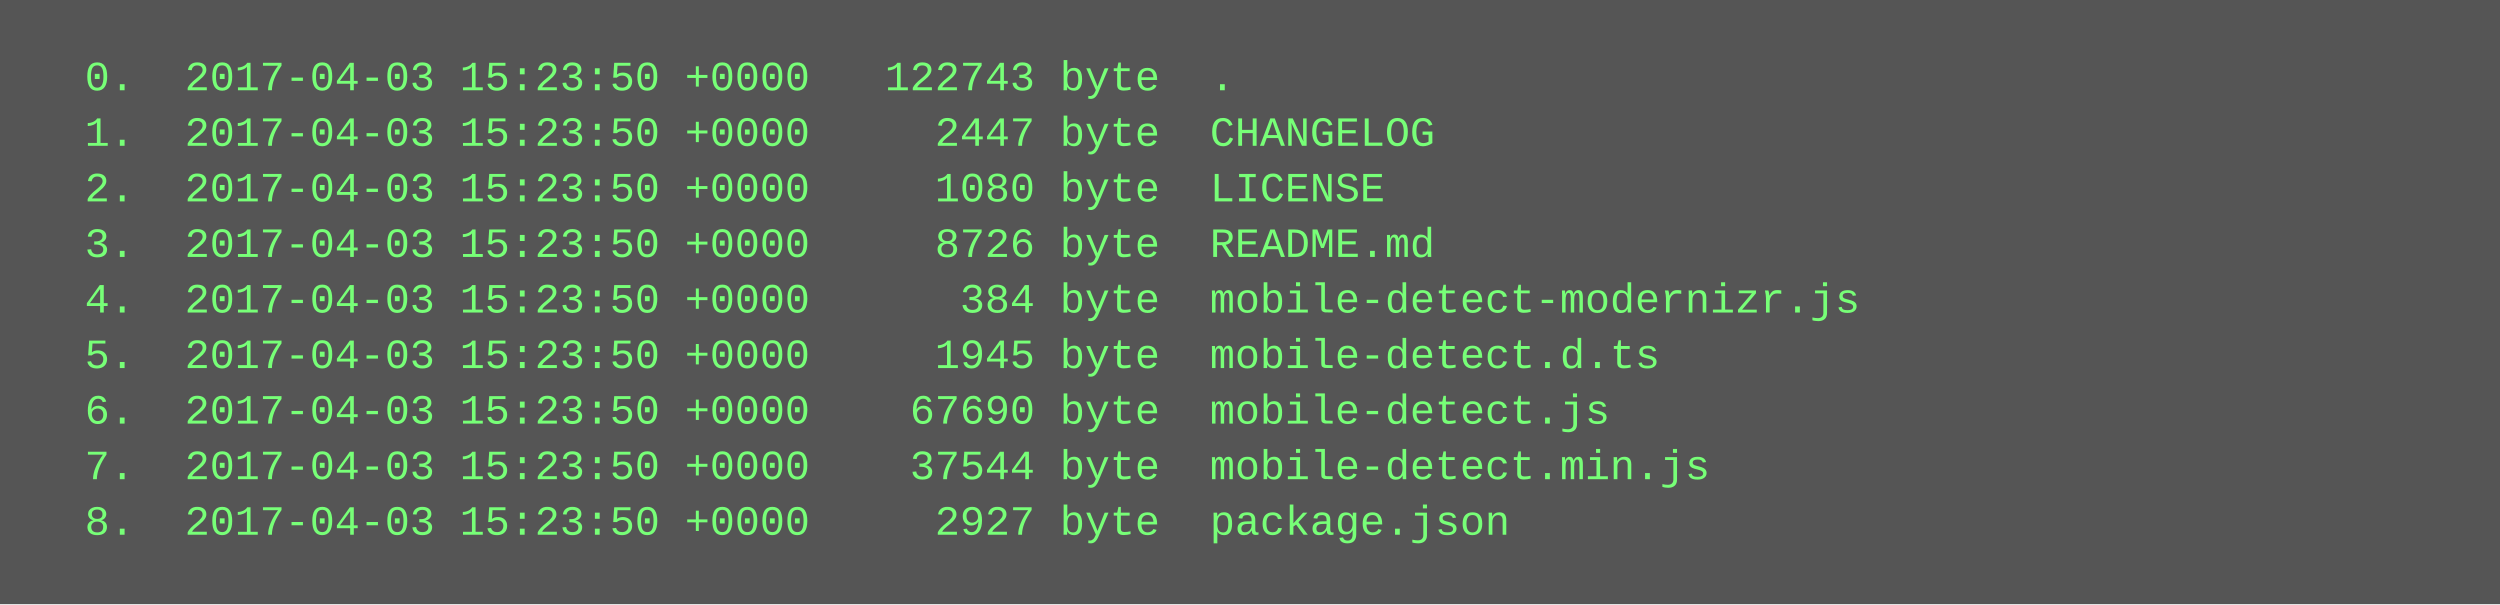
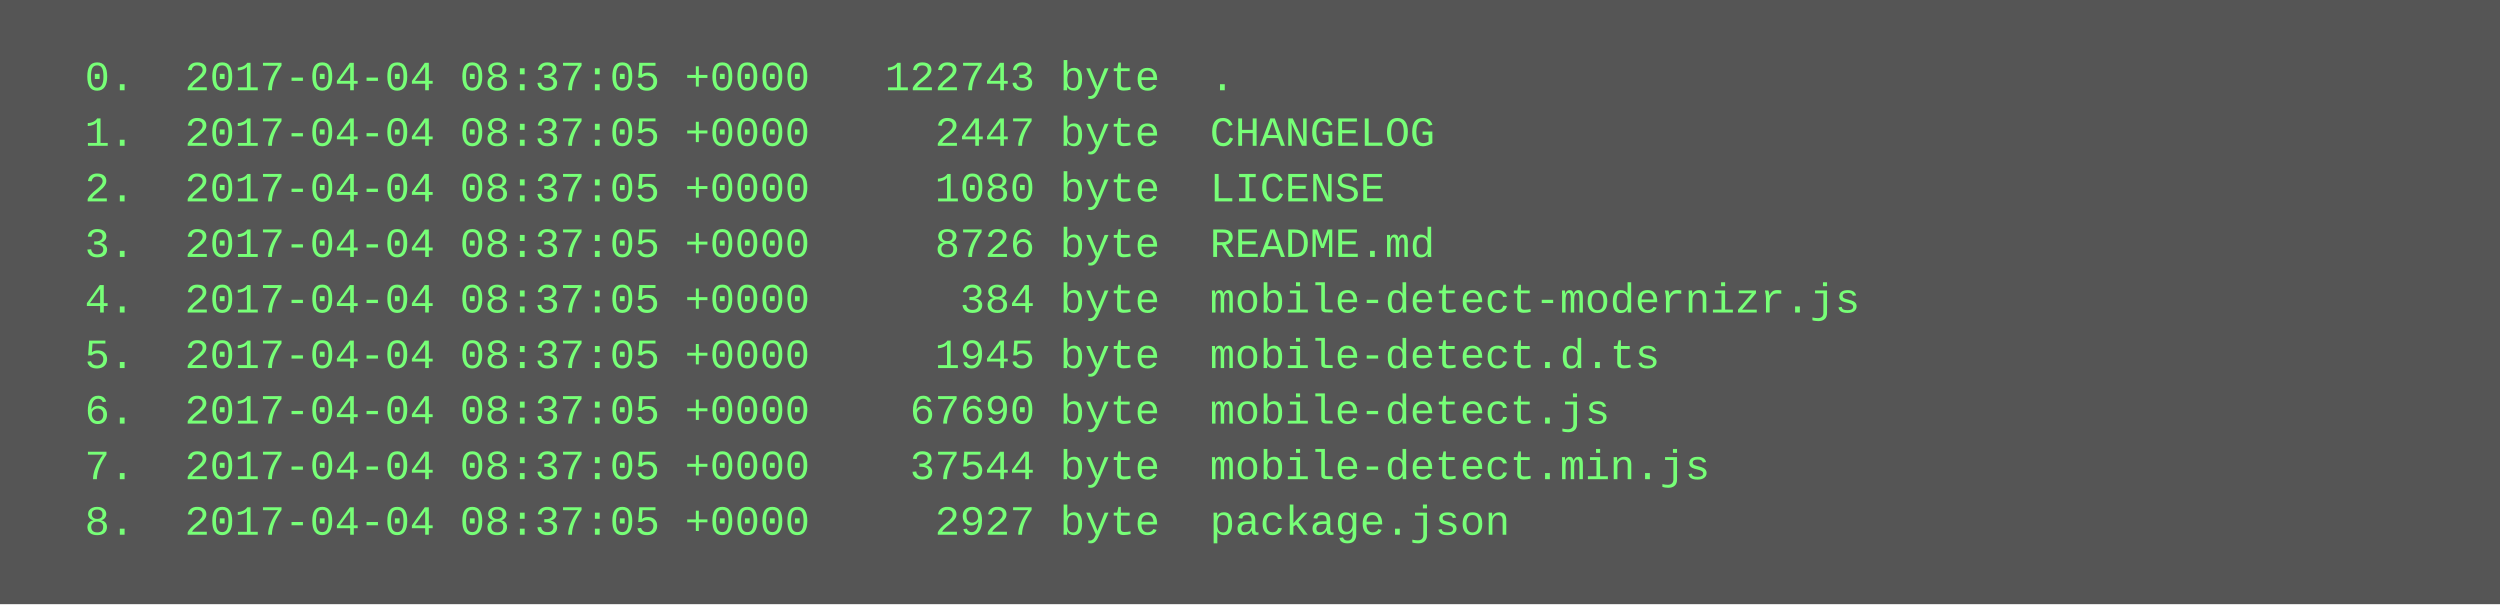
<svg xmlns="http://www.w3.org/2000/svg" height="174" width="720">
  <rect height="174" fill="#555" width="720" />
  <text fill="#7f7" font-family="Courier New" font-size="12" xml:space="preserve">
-     <tspan x="10" y="26">  0.  2017-04-03 15:23:50 +0000   122743 byte  .</tspan>
-     <tspan x="10" y="42">  1.  2017-04-03 15:23:50 +0000     2447 byte  CHANGELOG</tspan>
-     <tspan x="10" y="58">  2.  2017-04-03 15:23:50 +0000     1080 byte  LICENSE</tspan>
-     <tspan x="10" y="74">  3.  2017-04-03 15:23:50 +0000     8726 byte  README.md</tspan>
-     <tspan x="10" y="90">  4.  2017-04-03 15:23:50 +0000      384 byte  mobile-detect-modernizr.js</tspan>
-     <tspan x="10" y="106">  5.  2017-04-03 15:23:50 +0000     1945 byte  mobile-detect.d.ts</tspan>
-     <tspan x="10" y="122">  6.  2017-04-03 15:23:50 +0000    67690 byte  mobile-detect.js</tspan>
-     <tspan x="10" y="138">  7.  2017-04-03 15:23:50 +0000    37544 byte  mobile-detect.min.js</tspan>
-     <tspan x="10" y="154">  8.  2017-04-03 15:23:50 +0000     2927 byte  package.json</tspan>
+     <tspan x="10" y="26">  0.  2017-04-04 08:37:05 +0000   122743 byte  .</tspan>
+     <tspan x="10" y="42">  1.  2017-04-04 08:37:05 +0000     2447 byte  CHANGELOG</tspan>
+     <tspan x="10" y="58">  2.  2017-04-04 08:37:05 +0000     1080 byte  LICENSE</tspan>
+     <tspan x="10" y="74">  3.  2017-04-04 08:37:05 +0000     8726 byte  README.md</tspan>
+     <tspan x="10" y="90">  4.  2017-04-04 08:37:05 +0000      384 byte  mobile-detect-modernizr.js</tspan>
+     <tspan x="10" y="106">  5.  2017-04-04 08:37:05 +0000     1945 byte  mobile-detect.d.ts</tspan>
+     <tspan x="10" y="122">  6.  2017-04-04 08:37:05 +0000    67690 byte  mobile-detect.js</tspan>
+     <tspan x="10" y="138">  7.  2017-04-04 08:37:05 +0000    37544 byte  mobile-detect.min.js</tspan>
+     <tspan x="10" y="154">  8.  2017-04-04 08:37:05 +0000     2927 byte  package.json</tspan>
  </text>
</svg>
